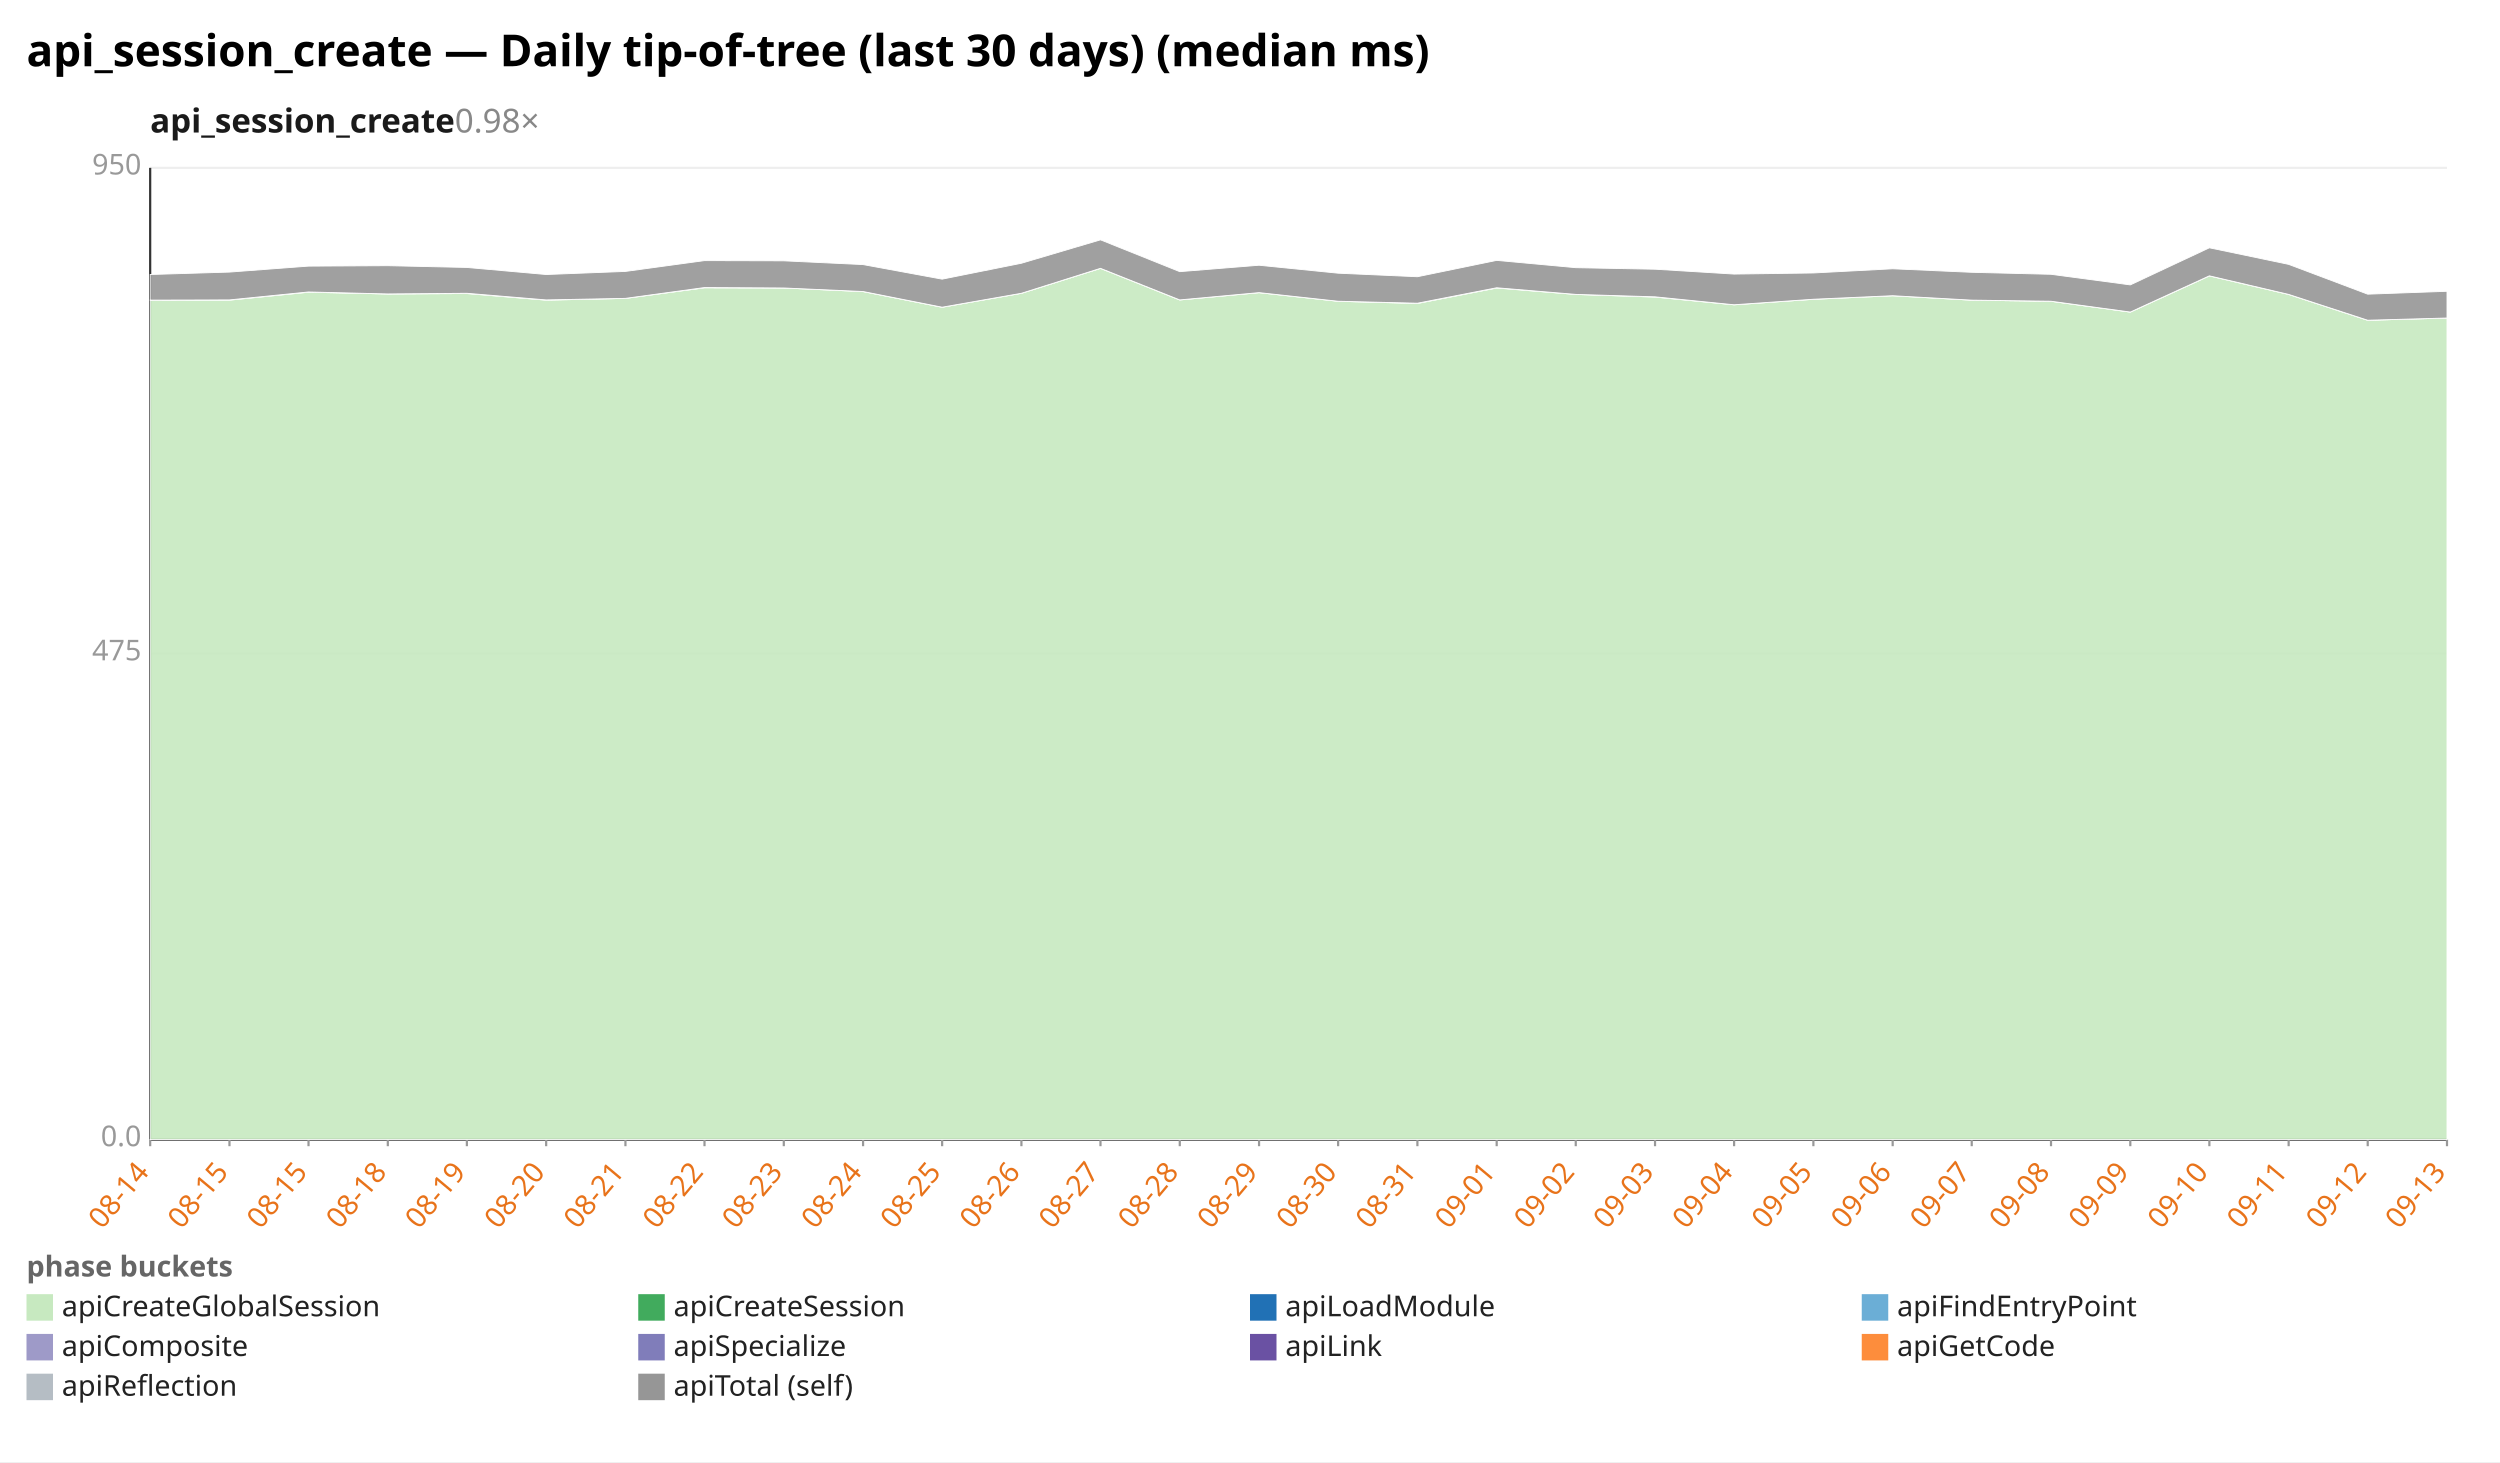
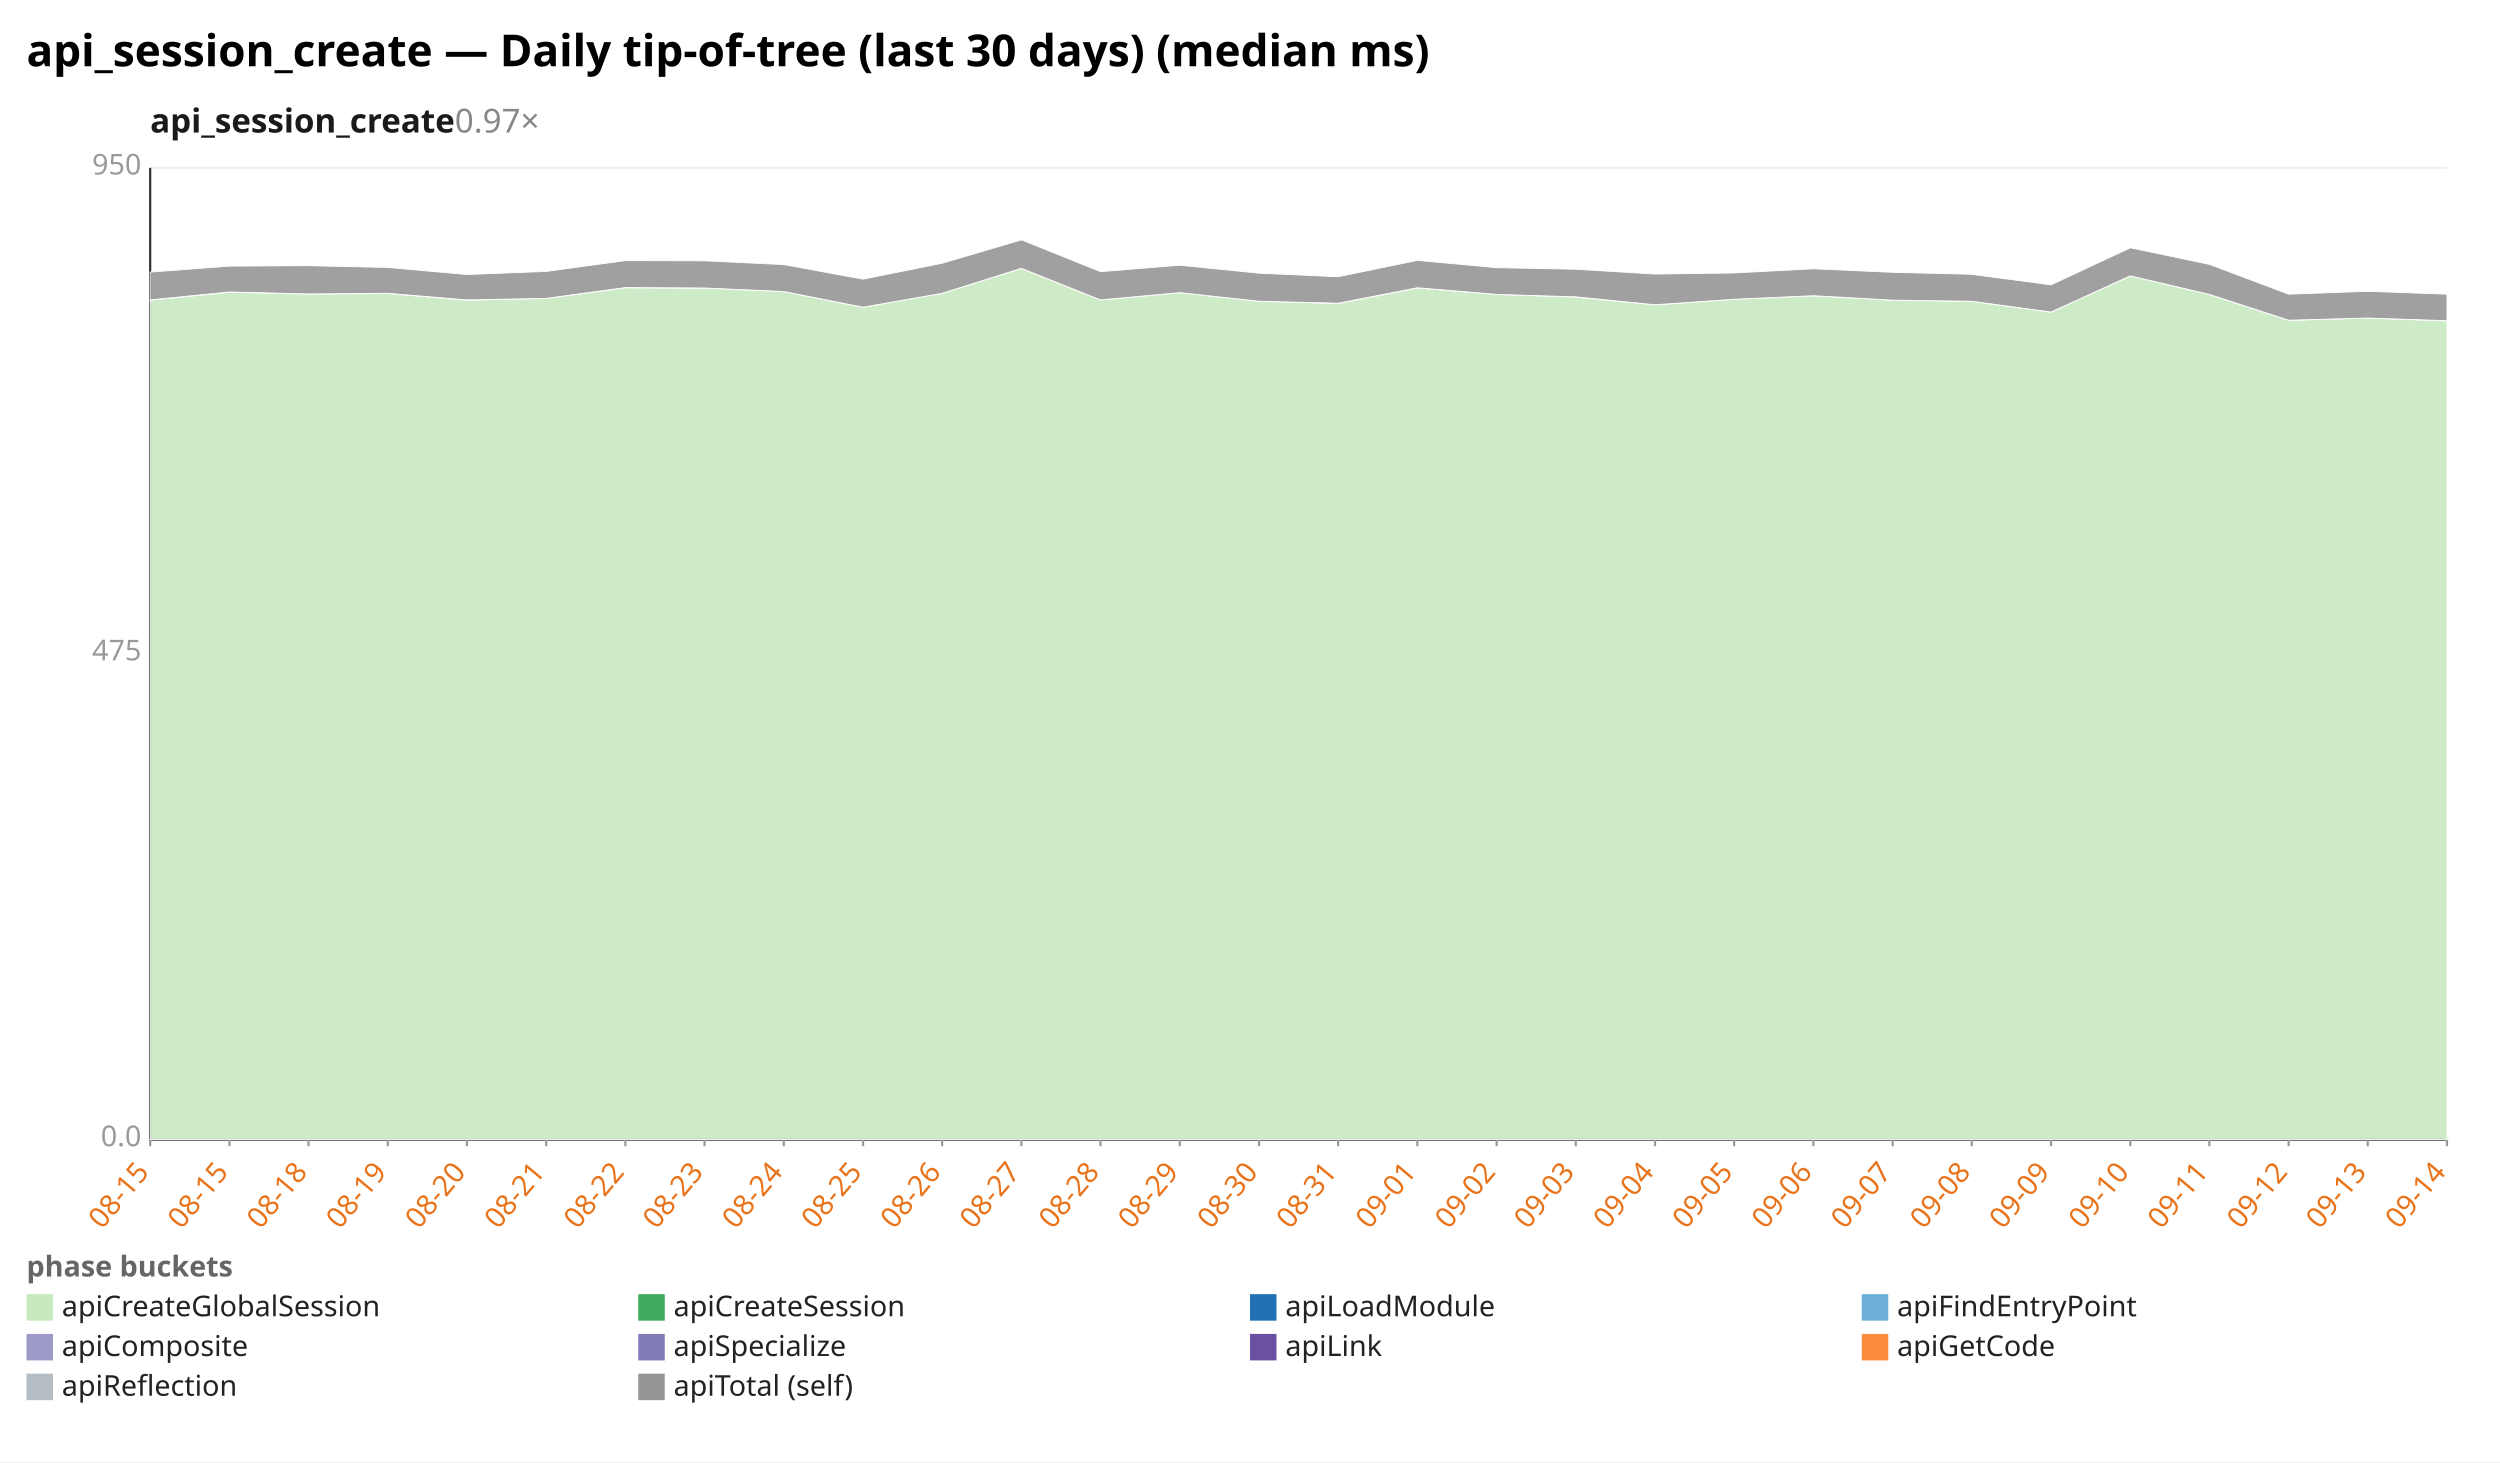
<svg xmlns="http://www.w3.org/2000/svg" width="1132" height="662" viewBox="0 0 1132 662" preserveAspectRatio="xMidYMid meet" font-family="sans-serif" font-size="13">
  <rect width="1132" height="662" fill="white" />
  <text x="12" y="30" font-size="20" font-weight="bold">api_session_create — Daily tip-of-tree (last 30 days) (median ms)</text>
-   <text x="68" y="60" font-size="15" font-weight="600" fill="#1a1a1a">api_session_create<tspan fill="#888" font-weight="400" text-decoration="none">  0.98×</tspan>
+   <text x="68" y="60" font-size="15" font-weight="600" fill="#1a1a1a">api_session_create<tspan fill="#888" font-weight="400" text-decoration="none">  0.97×</tspan>
  </text>
  <line x1="68.0" y1="516.0" x2="1108.0" y2="516.0" stroke="#eee" />
  <text x="64.0" y="519.0" text-anchor="end" fill="#999">0.0</text>
  <line x1="68.0" y1="296.0" x2="1108.0" y2="296.0" stroke="#eee" />
  <text x="64.0" y="299.0" text-anchor="end" fill="#999">475</text>
  <line x1="68.0" y1="76.0" x2="1108.0" y2="76.0" stroke="#eee" />
  <text x="64.0" y="79.0" text-anchor="end" fill="#999">950</text>
  <line x1="68.0" y1="76.0" x2="68.0" y2="516.0" stroke="#333" />
  <line x1="68.0" y1="516.0" x2="1108.0" y2="516.0" stroke="#333" />
  <line x1="68.0" y1="516.0" x2="68.0" y2="519.0" stroke="#999" />
-   <text x="68.0" y="531.0" text-anchor="end" fill="#e8731a" transform="rotate(-50 68.0 531.0)">08-14</text>
+   <text x="68.0" y="531.0" text-anchor="end" fill="#e8731a" transform="rotate(-50 68.0 531.0)">08-15</text>
  <line x1="103.9" y1="516.0" x2="103.9" y2="519.0" stroke="#999" />
  <text x="103.9" y="531.0" text-anchor="end" fill="#e8731a" transform="rotate(-50 103.9 531.0)">08-15</text>
  <line x1="139.7" y1="516.0" x2="139.7" y2="519.0" stroke="#999" />
-   <text x="139.7" y="531.0" text-anchor="end" fill="#e8731a" transform="rotate(-50 139.7 531.0)">08-15</text>
+   <text x="139.7" y="531.0" text-anchor="end" fill="#e8731a" transform="rotate(-50 139.7 531.0)">08-18</text>
  <line x1="175.6" y1="516.0" x2="175.6" y2="519.0" stroke="#999" />
-   <text x="175.6" y="531.0" text-anchor="end" fill="#e8731a" transform="rotate(-50 175.6 531.0)">08-18</text>
+   <text x="175.6" y="531.0" text-anchor="end" fill="#e8731a" transform="rotate(-50 175.6 531.0)">08-19</text>
  <line x1="211.4" y1="516.0" x2="211.4" y2="519.0" stroke="#999" />
-   <text x="211.4" y="531.0" text-anchor="end" fill="#e8731a" transform="rotate(-50 211.4 531.0)">08-19</text>
+   <text x="211.4" y="531.0" text-anchor="end" fill="#e8731a" transform="rotate(-50 211.4 531.0)">08-20</text>
  <line x1="247.3" y1="516.0" x2="247.3" y2="519.0" stroke="#999" />
-   <text x="247.3" y="531.0" text-anchor="end" fill="#e8731a" transform="rotate(-50 247.3 531.0)">08-20</text>
+   <text x="247.3" y="531.0" text-anchor="end" fill="#e8731a" transform="rotate(-50 247.3 531.0)">08-21</text>
  <line x1="283.2" y1="516.0" x2="283.2" y2="519.0" stroke="#999" />
-   <text x="283.2" y="531.0" text-anchor="end" fill="#e8731a" transform="rotate(-50 283.2 531.0)">08-21</text>
+   <text x="283.2" y="531.0" text-anchor="end" fill="#e8731a" transform="rotate(-50 283.2 531.0)">08-22</text>
  <line x1="319.0" y1="516.0" x2="319.0" y2="519.0" stroke="#999" />
-   <text x="319.0" y="531.0" text-anchor="end" fill="#e8731a" transform="rotate(-50 319.0 531.0)">08-22</text>
+   <text x="319.0" y="531.0" text-anchor="end" fill="#e8731a" transform="rotate(-50 319.0 531.0)">08-23</text>
  <line x1="354.9" y1="516.0" x2="354.9" y2="519.0" stroke="#999" />
-   <text x="354.9" y="531.0" text-anchor="end" fill="#e8731a" transform="rotate(-50 354.9 531.0)">08-23</text>
+   <text x="354.9" y="531.0" text-anchor="end" fill="#e8731a" transform="rotate(-50 354.9 531.0)">08-24</text>
  <line x1="390.8" y1="516.0" x2="390.8" y2="519.0" stroke="#999" />
-   <text x="390.8" y="531.0" text-anchor="end" fill="#e8731a" transform="rotate(-50 390.8 531.0)">08-24</text>
+   <text x="390.8" y="531.0" text-anchor="end" fill="#e8731a" transform="rotate(-50 390.8 531.0)">08-25</text>
  <line x1="426.6" y1="516.0" x2="426.6" y2="519.0" stroke="#999" />
-   <text x="426.6" y="531.0" text-anchor="end" fill="#e8731a" transform="rotate(-50 426.6 531.0)">08-25</text>
+   <text x="426.6" y="531.0" text-anchor="end" fill="#e8731a" transform="rotate(-50 426.6 531.0)">08-26</text>
  <line x1="462.5" y1="516.0" x2="462.5" y2="519.0" stroke="#999" />
-   <text x="462.5" y="531.0" text-anchor="end" fill="#e8731a" transform="rotate(-50 462.5 531.0)">08-26</text>
+   <text x="462.5" y="531.0" text-anchor="end" fill="#e8731a" transform="rotate(-50 462.5 531.0)">08-27</text>
  <line x1="498.3" y1="516.0" x2="498.3" y2="519.0" stroke="#999" />
-   <text x="498.3" y="531.0" text-anchor="end" fill="#e8731a" transform="rotate(-50 498.3 531.0)">08-27</text>
+   <text x="498.3" y="531.0" text-anchor="end" fill="#e8731a" transform="rotate(-50 498.3 531.0)">08-28</text>
  <line x1="534.2" y1="516.0" x2="534.2" y2="519.0" stroke="#999" />
-   <text x="534.2" y="531.0" text-anchor="end" fill="#e8731a" transform="rotate(-50 534.2 531.0)">08-28</text>
+   <text x="534.2" y="531.0" text-anchor="end" fill="#e8731a" transform="rotate(-50 534.2 531.0)">08-29</text>
  <line x1="570.1" y1="516.0" x2="570.1" y2="519.0" stroke="#999" />
-   <text x="570.1" y="531.0" text-anchor="end" fill="#e8731a" transform="rotate(-50 570.1 531.0)">08-29</text>
+   <text x="570.1" y="531.0" text-anchor="end" fill="#e8731a" transform="rotate(-50 570.1 531.0)">08-30</text>
  <line x1="605.9" y1="516.0" x2="605.9" y2="519.0" stroke="#999" />
-   <text x="605.9" y="531.0" text-anchor="end" fill="#e8731a" transform="rotate(-50 605.9 531.0)">08-30</text>
+   <text x="605.9" y="531.0" text-anchor="end" fill="#e8731a" transform="rotate(-50 605.9 531.0)">08-31</text>
  <line x1="641.8" y1="516.0" x2="641.8" y2="519.0" stroke="#999" />
-   <text x="641.8" y="531.0" text-anchor="end" fill="#e8731a" transform="rotate(-50 641.8 531.0)">08-31</text>
+   <text x="641.8" y="531.0" text-anchor="end" fill="#e8731a" transform="rotate(-50 641.8 531.0)">09-01</text>
  <line x1="677.7" y1="516.0" x2="677.7" y2="519.0" stroke="#999" />
-   <text x="677.7" y="531.0" text-anchor="end" fill="#e8731a" transform="rotate(-50 677.7 531.0)">09-01</text>
+   <text x="677.7" y="531.0" text-anchor="end" fill="#e8731a" transform="rotate(-50 677.7 531.0)">09-02</text>
  <line x1="713.5" y1="516.0" x2="713.5" y2="519.0" stroke="#999" />
-   <text x="713.5" y="531.0" text-anchor="end" fill="#e8731a" transform="rotate(-50 713.5 531.0)">09-02</text>
+   <text x="713.5" y="531.0" text-anchor="end" fill="#e8731a" transform="rotate(-50 713.5 531.0)">09-03</text>
  <line x1="749.4" y1="516.0" x2="749.4" y2="519.0" stroke="#999" />
-   <text x="749.4" y="531.0" text-anchor="end" fill="#e8731a" transform="rotate(-50 749.4 531.0)">09-03</text>
+   <text x="749.4" y="531.0" text-anchor="end" fill="#e8731a" transform="rotate(-50 749.4 531.0)">09-04</text>
  <line x1="785.2" y1="516.0" x2="785.2" y2="519.0" stroke="#999" />
-   <text x="785.2" y="531.0" text-anchor="end" fill="#e8731a" transform="rotate(-50 785.2 531.0)">09-04</text>
+   <text x="785.2" y="531.0" text-anchor="end" fill="#e8731a" transform="rotate(-50 785.2 531.0)">09-05</text>
  <line x1="821.1" y1="516.0" x2="821.1" y2="519.0" stroke="#999" />
-   <text x="821.1" y="531.0" text-anchor="end" fill="#e8731a" transform="rotate(-50 821.1 531.0)">09-05</text>
+   <text x="821.1" y="531.0" text-anchor="end" fill="#e8731a" transform="rotate(-50 821.1 531.0)">09-06</text>
  <line x1="857.0" y1="516.0" x2="857.0" y2="519.0" stroke="#999" />
-   <text x="857.0" y="531.0" text-anchor="end" fill="#e8731a" transform="rotate(-50 857.0 531.0)">09-06</text>
+   <text x="857.0" y="531.0" text-anchor="end" fill="#e8731a" transform="rotate(-50 857.0 531.0)">09-07</text>
  <line x1="892.8" y1="516.0" x2="892.8" y2="519.0" stroke="#999" />
-   <text x="892.8" y="531.0" text-anchor="end" fill="#e8731a" transform="rotate(-50 892.8 531.0)">09-07</text>
+   <text x="892.8" y="531.0" text-anchor="end" fill="#e8731a" transform="rotate(-50 892.8 531.0)">09-08</text>
  <line x1="928.7" y1="516.0" x2="928.7" y2="519.0" stroke="#999" />
-   <text x="928.7" y="531.0" text-anchor="end" fill="#e8731a" transform="rotate(-50 928.7 531.0)">09-08</text>
+   <text x="928.7" y="531.0" text-anchor="end" fill="#e8731a" transform="rotate(-50 928.7 531.0)">09-09</text>
  <line x1="964.6" y1="516.0" x2="964.6" y2="519.0" stroke="#999" />
-   <text x="964.6" y="531.0" text-anchor="end" fill="#e8731a" transform="rotate(-50 964.6 531.0)">09-09</text>
+   <text x="964.6" y="531.0" text-anchor="end" fill="#e8731a" transform="rotate(-50 964.6 531.0)">09-10</text>
  <line x1="1000.4" y1="516.0" x2="1000.4" y2="519.0" stroke="#999" />
-   <text x="1000.4" y="531.0" text-anchor="end" fill="#e8731a" transform="rotate(-50 1000.4 531.0)">09-10</text>
+   <text x="1000.4" y="531.0" text-anchor="end" fill="#e8731a" transform="rotate(-50 1000.4 531.0)">09-11</text>
  <line x1="1036.3" y1="516.0" x2="1036.3" y2="519.0" stroke="#999" />
-   <text x="1036.3" y="531.0" text-anchor="end" fill="#e8731a" transform="rotate(-50 1036.3 531.0)">09-11</text>
+   <text x="1036.3" y="531.0" text-anchor="end" fill="#e8731a" transform="rotate(-50 1036.3 531.0)">09-12</text>
  <line x1="1072.1" y1="516.0" x2="1072.1" y2="519.0" stroke="#999" />
-   <text x="1072.1" y="531.0" text-anchor="end" fill="#e8731a" transform="rotate(-50 1072.1 531.0)">09-12</text>
+   <text x="1072.1" y="531.0" text-anchor="end" fill="#e8731a" transform="rotate(-50 1072.1 531.0)">09-13</text>
  <line x1="1108.0" y1="516.0" x2="1108.0" y2="519.0" stroke="#999" />
-   <text x="1108.0" y="531.0" text-anchor="end" fill="#e8731a" transform="rotate(-50 1108.0 531.0)">09-13</text>
-   <polygon points="68.0,135.9 103.9,135.9 139.7,132.3 175.6,133.1 211.4,132.9 247.3,135.9 283.2,135.1 319.0,130.3 354.9,130.4 390.8,132.0 426.6,139.1 462.5,132.8 498.3,121.5 534.2,135.8 570.1,132.5 605.9,136.4 641.8,137.4 677.7,130.4 713.5,133.3 749.4,134.5 785.2,138.0 821.1,135.5 857.0,133.9 892.8,135.9 928.7,136.4 964.6,141.3 1000.4,124.9 1036.3,133.3 1072.1,145.0 1108.0,144.0 1108.0,516.0 1072.1,516.0 1036.3,516.0 1000.4,516.0 964.6,516.0 928.7,516.0 892.8,516.0 857.0,516.0 821.1,516.0 785.2,516.0 749.4,516.0 713.5,516.0 677.7,516.0 641.8,516.0 605.9,516.0 570.1,516.0 534.2,516.0 498.3,516.0 462.5,516.0 426.6,516.0 390.8,516.0 354.9,516.0 319.0,516.0 283.2,516.0 247.3,516.0 211.4,516.0 175.6,516.0 139.7,516.0 103.9,516.0 68.0,516.0" fill="#c7e9c0" fill-opacity="0.9" stroke="#fff" stroke-width="0.4" />
-   <polygon points="68.0,135.9 103.9,135.8 139.7,132.2 175.6,133.1 211.4,132.8 247.3,135.8 283.2,135.1 319.0,130.2 354.9,130.4 390.8,132.0 426.6,139.1 462.5,132.8 498.3,121.5 534.2,135.8 570.1,132.5 605.9,136.4 641.8,137.3 677.7,130.3 713.5,133.3 749.4,134.4 785.2,138.0 821.1,135.5 857.0,133.9 892.8,135.9 928.7,136.4 964.6,141.3 1000.4,124.9 1036.3,133.3 1072.1,145.0 1108.0,144.0 1108.0,144.0 1072.1,145.0 1036.3,133.3 1000.4,124.9 964.6,141.3 928.7,136.4 892.8,135.9 857.0,133.9 821.1,135.5 785.2,138.0 749.4,134.5 713.5,133.3 677.7,130.4 641.8,137.4 605.9,136.4 570.1,132.5 534.2,135.8 498.3,121.5 462.5,132.8 426.6,139.1 390.8,132.0 354.9,130.4 319.0,130.3 283.2,135.1 247.3,135.9 211.4,132.9 175.6,133.1 139.7,132.3 103.9,135.9 68.0,135.9" fill="#41ab5d" fill-opacity="0.9" stroke="#fff" stroke-width="0.4" />
-   <polygon points="68.0,124.3 103.9,123.2 139.7,120.5 175.6,120.3 211.4,121.1 247.3,124.3 283.2,122.9 319.0,118.0 354.9,118.1 390.8,119.8 426.6,126.4 462.5,119.2 498.3,108.6 534.2,123.0 570.1,120.1 605.9,123.7 641.8,125.3 677.7,117.9 713.5,121.2 749.4,121.9 785.2,124.1 821.1,123.6 857.0,121.7 892.8,123.3 928.7,124.2 964.6,129.0 1000.4,112.2 1036.3,119.7 1072.1,133.2 1108.0,131.9 1108.0,144.0 1072.1,145.0 1036.3,133.3 1000.4,124.9 964.6,141.3 928.7,136.4 892.8,135.9 857.0,133.9 821.1,135.5 785.2,138.0 749.4,134.4 713.5,133.3 677.7,130.3 641.8,137.3 605.9,136.4 570.1,132.5 534.2,135.8 498.3,121.5 462.5,132.8 426.6,139.1 390.8,132.0 354.9,130.4 319.0,130.2 283.2,135.1 247.3,135.8 211.4,132.8 175.6,133.1 139.7,132.2 103.9,135.8 68.0,135.9" fill="#969696" fill-opacity="0.9" stroke="#fff" stroke-width="0.4" />
+   <text x="1108.0" y="531.0" text-anchor="end" fill="#e8731a" transform="rotate(-50 1108.0 531.0)">09-14</text>
+   <polygon points="68.0,135.9 103.9,132.3 139.7,133.1 175.6,132.9 211.4,135.9 247.3,135.1 283.2,130.3 319.0,130.4 354.9,132.0 390.8,139.1 426.6,132.8 462.5,121.5 498.3,135.8 534.2,132.5 570.1,136.4 605.9,137.4 641.8,130.4 677.7,133.3 713.5,134.5 749.4,138.0 785.2,135.5 821.1,133.9 857.0,135.9 892.8,136.4 928.7,141.3 964.6,124.9 1000.4,133.3 1036.3,145.0 1072.1,144.0 1108.0,145.3 1108.0,516.0 1072.1,516.0 1036.3,516.0 1000.4,516.0 964.6,516.0 928.7,516.0 892.8,516.0 857.0,516.0 821.1,516.0 785.2,516.0 749.4,516.0 713.5,516.0 677.7,516.0 641.8,516.0 605.9,516.0 570.1,516.0 534.2,516.0 498.3,516.0 462.5,516.0 426.6,516.0 390.8,516.0 354.9,516.0 319.0,516.0 283.2,516.0 247.3,516.0 211.4,516.0 175.6,516.0 139.7,516.0 103.9,516.0 68.0,516.0" fill="#c7e9c0" fill-opacity="0.9" stroke="#fff" stroke-width="0.4" />
+   <polygon points="68.0,135.8 103.9,132.2 139.7,133.1 175.6,132.8 211.4,135.8 247.3,135.1 283.2,130.2 319.0,130.4 354.9,132.0 390.8,139.1 426.6,132.8 462.5,121.5 498.3,135.8 534.2,132.5 570.1,136.4 605.9,137.3 641.8,130.3 677.7,133.3 713.5,134.4 749.4,138.0 785.2,135.5 821.1,133.9 857.0,135.9 892.8,136.4 928.7,141.3 964.6,124.9 1000.4,133.3 1036.3,145.0 1072.1,144.0 1108.0,145.2 1108.0,145.3 1072.1,144.0 1036.3,145.0 1000.4,133.3 964.6,124.9 928.7,141.3 892.8,136.4 857.0,135.9 821.1,133.9 785.2,135.5 749.4,138.0 713.5,134.5 677.7,133.3 641.8,130.4 605.9,137.4 570.1,136.4 534.2,132.5 498.3,135.8 462.5,121.5 426.6,132.8 390.8,139.1 354.9,132.0 319.0,130.4 283.2,130.3 247.3,135.1 211.4,135.9 175.6,132.9 139.7,133.1 103.9,132.3 68.0,135.9" fill="#41ab5d" fill-opacity="0.9" stroke="#fff" stroke-width="0.4" />
+   <polygon points="68.0,123.2 103.9,120.5 139.7,120.3 175.6,121.1 211.4,124.3 247.3,122.9 283.2,118.0 319.0,118.1 354.9,119.8 390.8,126.4 426.6,119.2 462.5,108.6 498.3,123.0 534.2,120.1 570.1,123.7 605.9,125.3 641.8,117.9 677.7,121.2 713.5,121.9 749.4,124.1 785.2,123.6 821.1,121.7 857.0,123.3 892.8,124.2 928.7,129.0 964.6,112.2 1000.4,119.7 1036.3,133.2 1072.1,131.9 1108.0,133.2 1108.0,145.2 1072.1,144.0 1036.3,145.0 1000.4,133.3 964.6,124.9 928.7,141.3 892.8,136.4 857.0,135.9 821.1,133.9 785.2,135.5 749.4,138.0 713.5,134.4 677.7,133.3 641.8,130.3 605.9,137.3 570.1,136.4 534.2,132.5 498.3,135.8 462.5,121.5 426.6,132.8 390.8,139.1 354.9,132.0 319.0,130.4 283.2,130.2 247.3,135.1 211.4,135.8 175.6,132.8 139.7,133.1 103.9,132.2 68.0,135.8" fill="#969696" fill-opacity="0.9" stroke="#fff" stroke-width="0.4" />
  <text x="12" y="578" fill="#666" font-weight="600">phase buckets</text>
  <rect x="12" y="586" width="12" height="12" fill="#c7e9c0" />
  <text x="28" y="596" fill="#222">apiCreateGlobalSession</text>
  <rect x="289" y="586" width="12" height="12" fill="#41ab5d" />
  <text x="305" y="596" fill="#222">apiCreateSession</text>
  <rect x="566" y="586" width="12" height="12" fill="#2171b5" />
  <text x="582" y="596" fill="#222">apiLoadModule</text>
  <rect x="843" y="586" width="12" height="12" fill="#6baed6" />
  <text x="859" y="596" fill="#222">apiFindEntryPoint</text>
  <rect x="12" y="604" width="12" height="12" fill="#9e9ac8" />
  <text x="28" y="614" fill="#222">apiComposite</text>
  <rect x="289" y="604" width="12" height="12" fill="#807dba" />
  <text x="305" y="614" fill="#222">apiSpecialize</text>
  <rect x="566" y="604" width="12" height="12" fill="#6a51a3" />
  <text x="582" y="614" fill="#222">apiLink</text>
  <rect x="843" y="604" width="12" height="12" fill="#fd8d3c" />
  <text x="859" y="614" fill="#222">apiGetCode</text>
  <rect x="12" y="622" width="12" height="12" fill="#b5bdc4" />
  <text x="28" y="632" fill="#222">apiReflection</text>
  <rect x="289" y="622" width="12" height="12" fill="#969696" />
  <text x="305" y="632" fill="#222">apiTotal (self)</text>
</svg>
